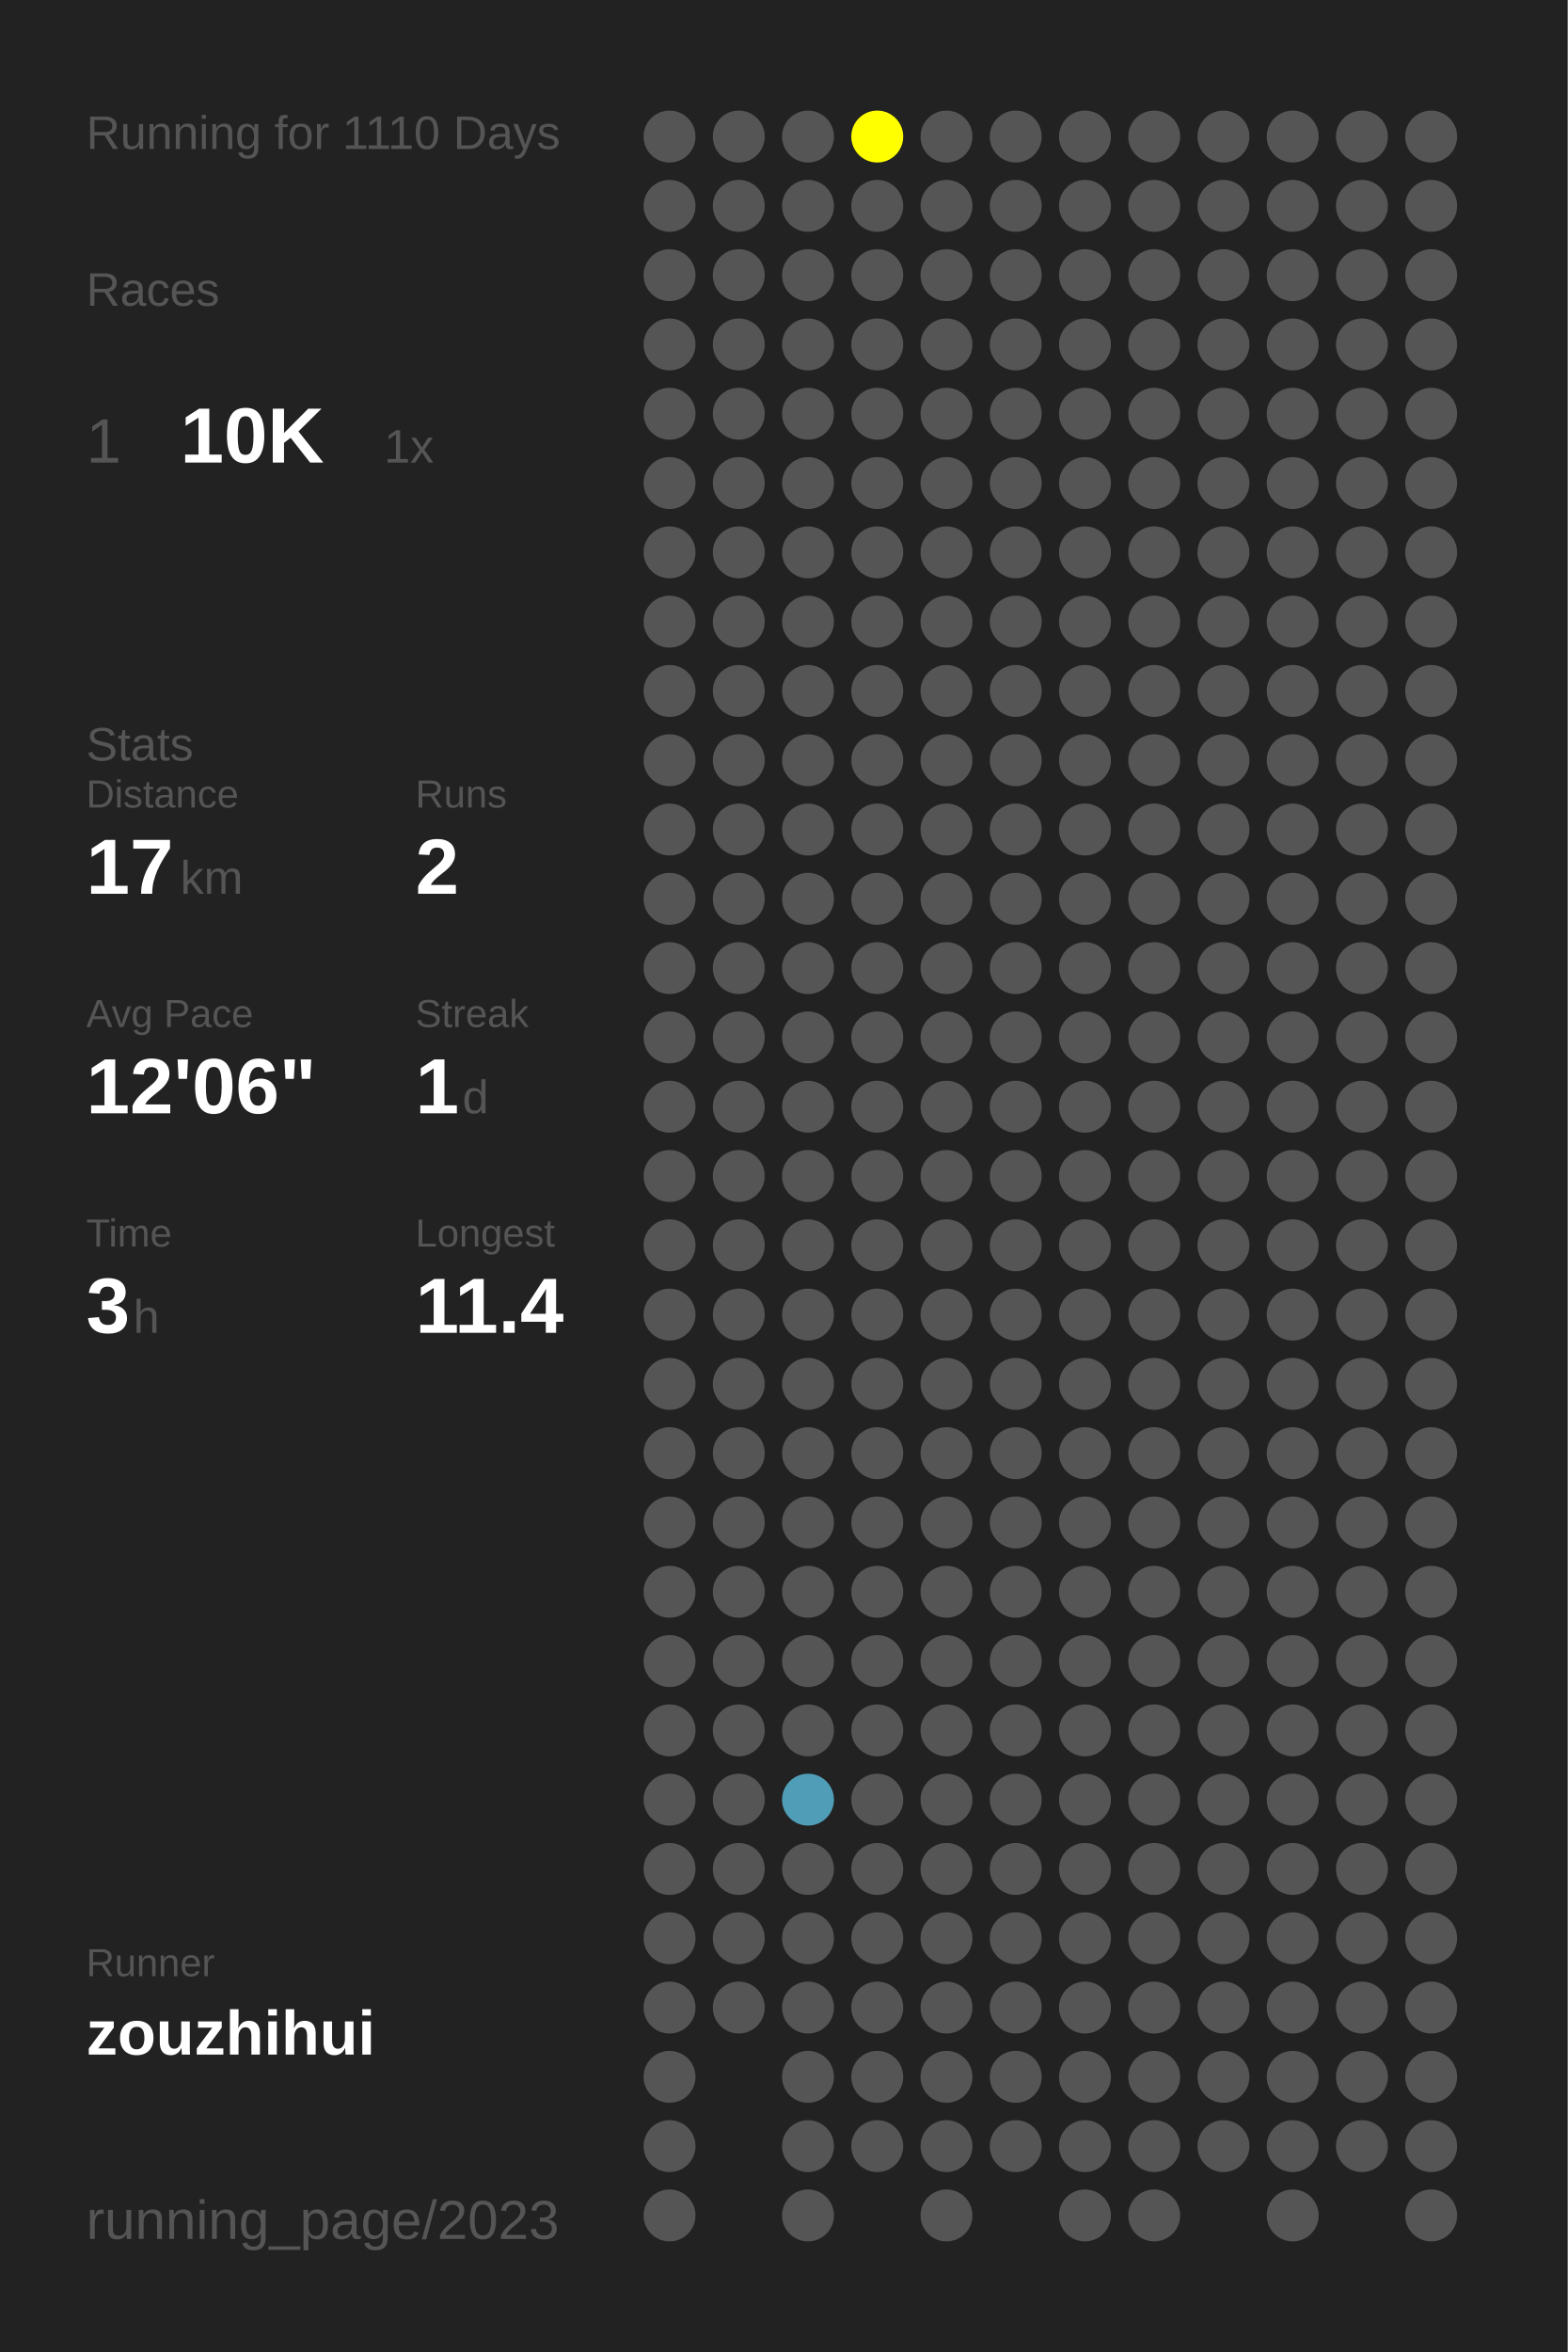
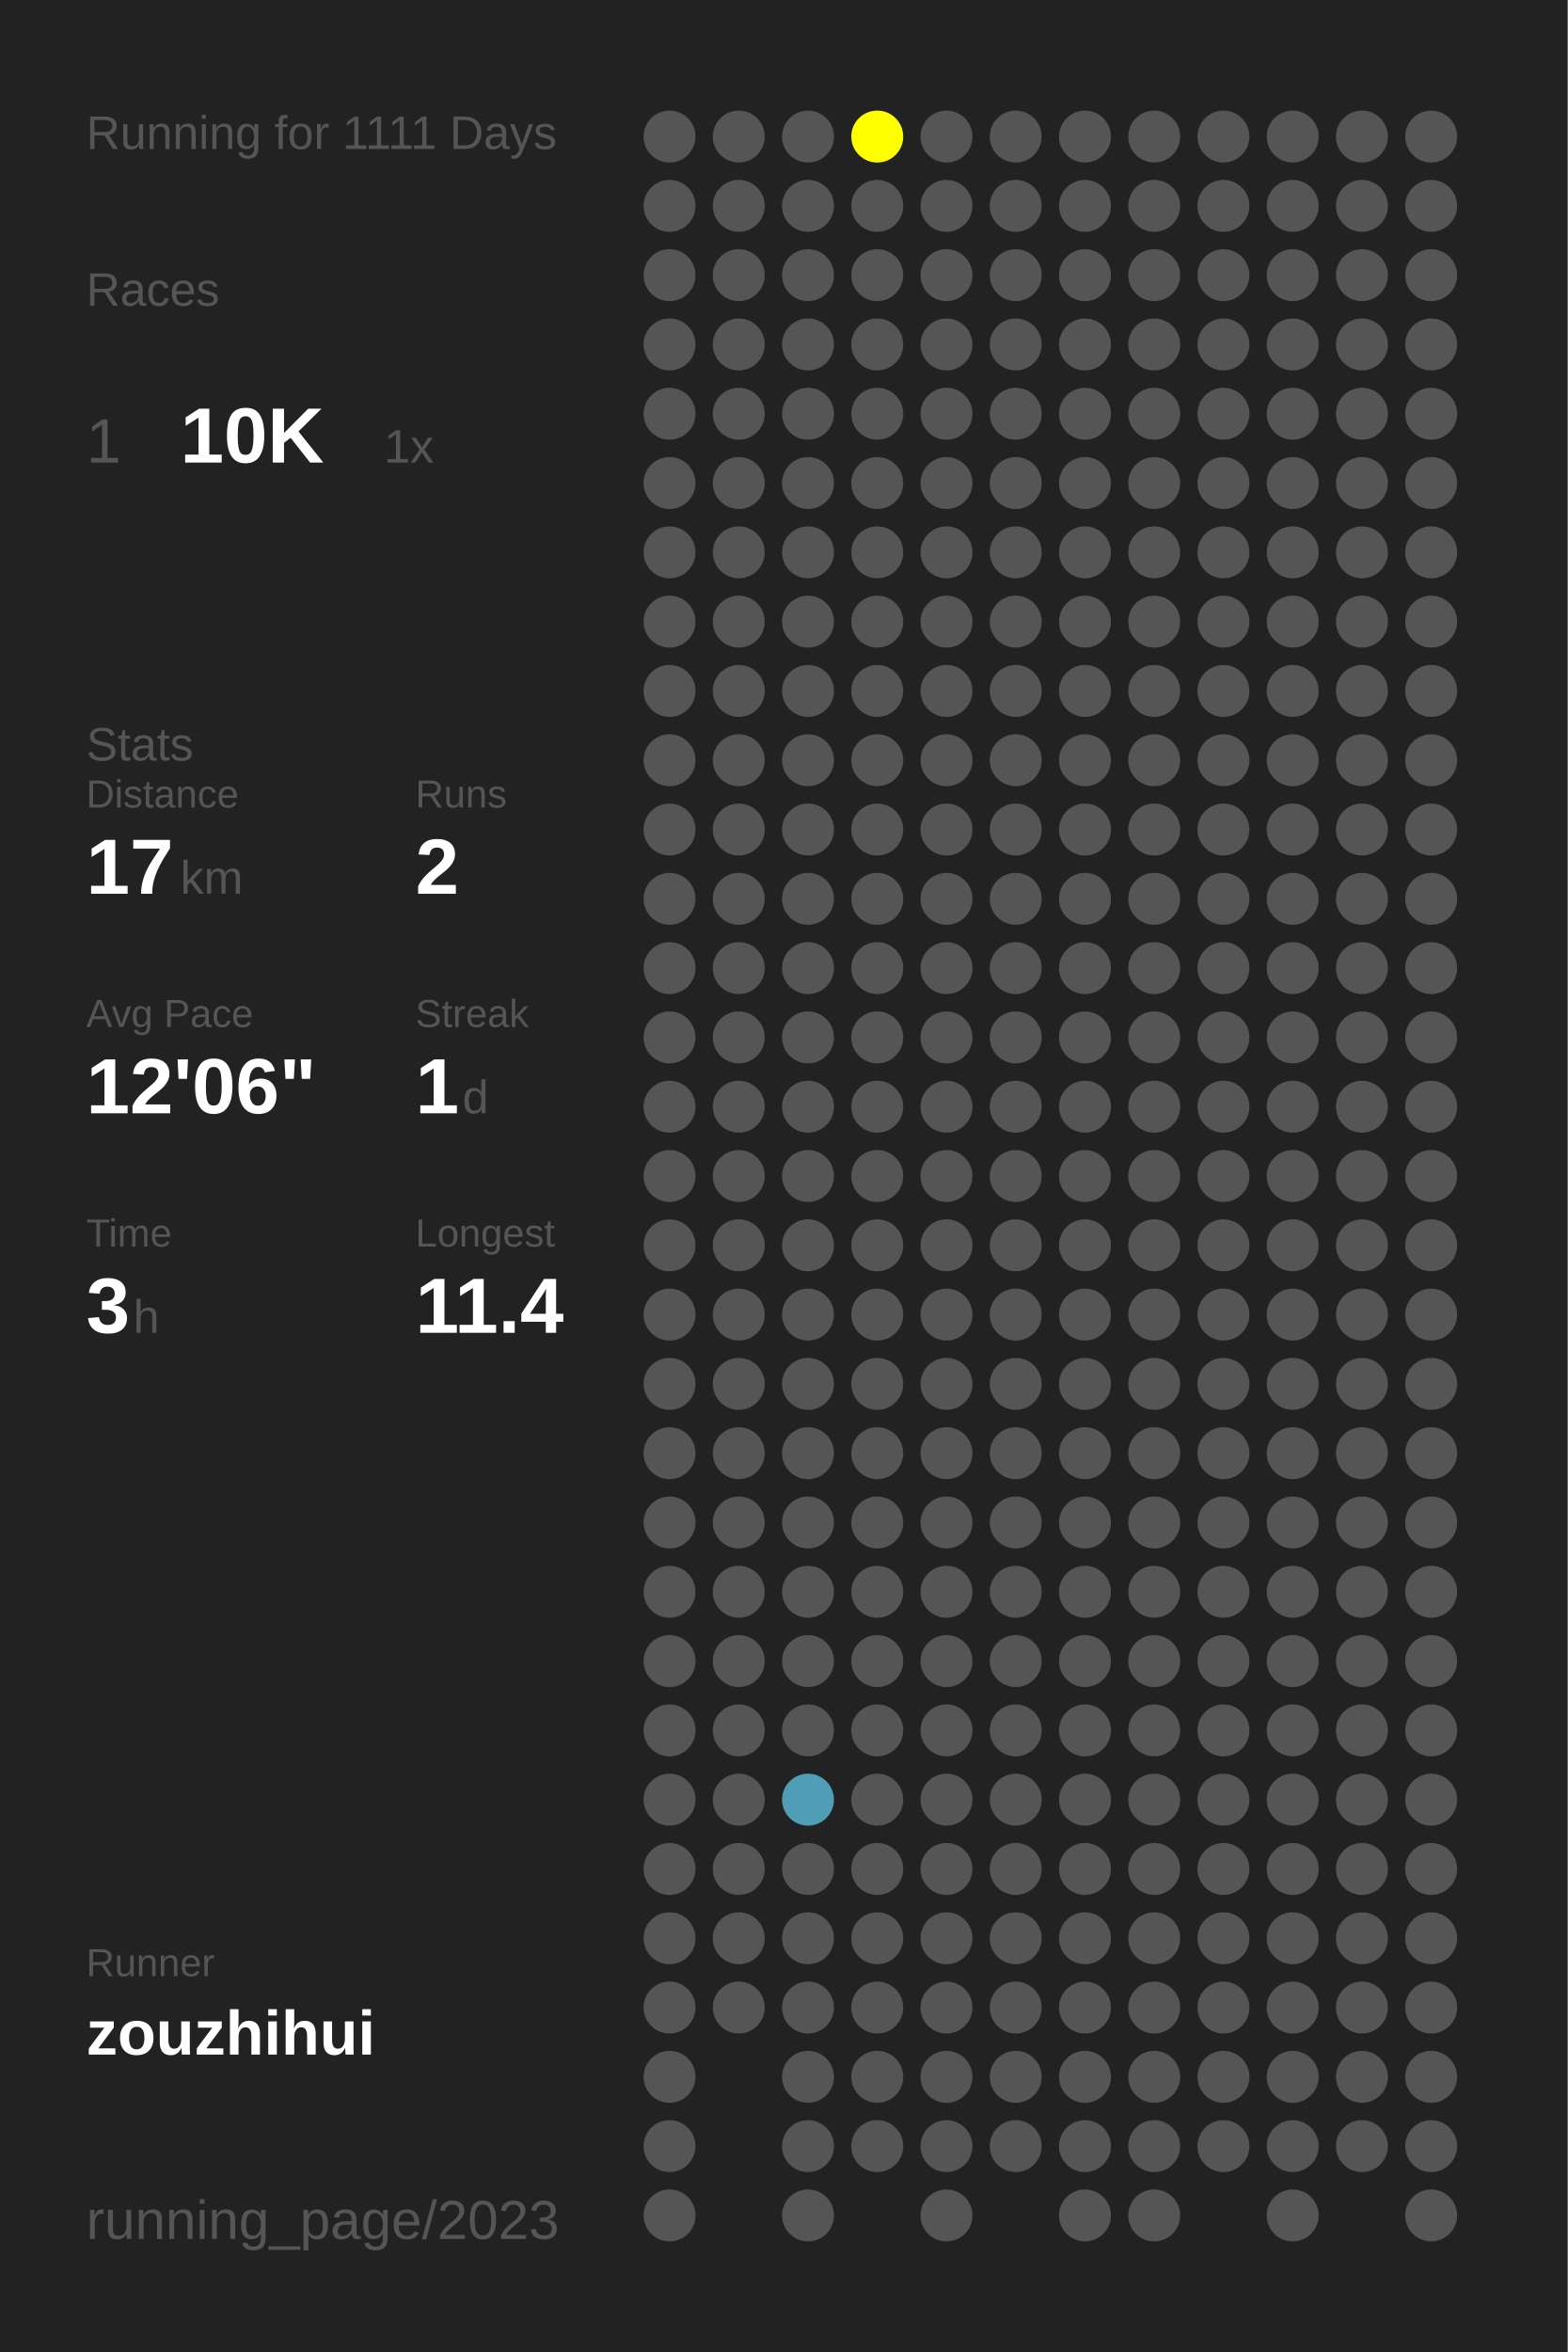
<svg xmlns="http://www.w3.org/2000/svg" baseProfile="full" height="300mm" version="1.1" viewBox="0,0,200,300" width="200mm">
  <defs />
  <rect fill="#222222" height="300" width="200" x="0" y="0" />
-   <text fill="#555555" style="font-size:6px; font-family:Arial;" x="11" y="19">Running for 1110 Days</text>
+   <text fill="#555555" style="font-size:6px; font-family:Arial;" x="11" y="19">Running for 1111 Days</text>
  <text fill="#555555" style="font-size:6px; font-family:Arial;" x="11" y="39">Races</text>
  <text fill="#555555" style="font-size:8px; font-family:Arial;" x="11" y="59">1</text>
  <text fill="#FFFFFF" style="font-size:10px; font-family:Arial; font-weight:bold;" x="23" y="59">10K</text>
  <text fill="#555555" style="font-size:6px; font-family:Arial;" x="49" y="59">1x</text>
  <text fill="#555555" style="font-size:6px; font-family:Arial;" x="11" y="97">Stats</text>
  <text fill="#555555" style="font-size:5px; font-family:Arial;" x="11" y="103">Distance</text>
  <text fill="#FFFFFF" style="font-size:10px; font-family:Arial; font-weight:bold;" x="11" y="114">17</text>
  <text fill="#555555" style="font-size:6px; font-family:Arial;" x="23" y="114">km</text>
  <text fill="#555555" style="font-size:5px; font-family:Arial;" x="53" y="103">Runs</text>
  <text fill="#FFFFFF" style="font-size:10px; font-family:Arial; font-weight:bold;" x="53" y="114">2</text>
  <text fill="#555555" style="font-size:5px; font-family:Arial;" x="11" y="131">Avg Pace</text>
  <text fill="#FFFFFF" style="font-size:10px; font-family:Arial; font-weight:bold;" x="11" y="142">12'06"</text>
  <text fill="#555555" style="font-size:5px; font-family:Arial;" x="53" y="131">Streak</text>
  <text fill="#FFFFFF" style="font-size:10px; font-family:Arial; font-weight:bold;" x="53" y="142">1</text>
  <text fill="#555555" style="font-size:6px; font-family:Arial;" x="59" y="142">d</text>
  <text fill="#555555" style="font-size:5px; font-family:Arial;" x="11" y="159">Time</text>
  <text fill="#FFFFFF" style="font-size:10px; font-family:Arial; font-weight:bold;" x="11" y="170">3</text>
  <text fill="#555555" style="font-size:6px; font-family:Arial;" x="17" y="170">h</text>
  <text fill="#555555" style="font-size:5px; font-family:Arial;" x="53" y="159">Longest</text>
  <text fill="#FFFFFF" style="font-size:10px; font-family:Arial; font-weight:bold;" x="53" y="170">11.4</text>
  <text fill="#555555" style="font-size:5px; font-family:Arial;" x="11" y="252.065">Runner</text>
  <text fill="#FFFFFF" style="font-size:8px; font-family:Arial; font-weight:bold;" x="11" y="262.065">zouzhihui</text>
  <text fill="#555555" style="font-size:7px; font-family:Arial;" x="11" y="285.581">running_page/2023</text>
  <circle cx="85.417" cy="17.419" fill="#555555" r="3.312" />
  <circle cx="85.417" cy="26.258" fill="#555555" r="3.312" />
  <circle cx="85.417" cy="35.097" fill="#555555" r="3.312" />
  <circle cx="85.417" cy="43.935" fill="#555555" r="3.312" />
  <circle cx="85.417" cy="52.774" fill="#555555" r="3.312" />
  <circle cx="85.417" cy="61.613" fill="#555555" r="3.312" />
  <circle cx="85.417" cy="70.452" fill="#555555" r="3.312" />
  <circle cx="85.417" cy="79.29" fill="#555555" r="3.312" />
  <circle cx="85.417" cy="88.129" fill="#555555" r="3.312" />
  <circle cx="85.417" cy="96.968" fill="#555555" r="3.312" />
  <circle cx="85.417" cy="105.806" fill="#555555" r="3.312" />
  <circle cx="85.417" cy="114.645" fill="#555555" r="3.312" />
  <circle cx="85.417" cy="123.484" fill="#555555" r="3.312" />
  <circle cx="85.417" cy="132.323" fill="#555555" r="3.312" />
  <circle cx="85.417" cy="141.161" fill="#555555" r="3.312" />
  <circle cx="85.417" cy="150" fill="#555555" r="3.312" />
  <circle cx="85.417" cy="158.839" fill="#555555" r="3.312" />
  <circle cx="85.417" cy="167.677" fill="#555555" r="3.312" />
  <circle cx="85.417" cy="176.516" fill="#555555" r="3.312" />
  <circle cx="85.417" cy="185.355" fill="#555555" r="3.312" />
  <circle cx="85.417" cy="194.194" fill="#555555" r="3.312" />
  <circle cx="85.417" cy="203.032" fill="#555555" r="3.312" />
  <circle cx="85.417" cy="211.871" fill="#555555" r="3.312" />
  <circle cx="85.417" cy="220.71" fill="#555555" r="3.312" />
  <circle cx="85.417" cy="229.548" fill="#555555" r="3.312" />
  <circle cx="85.417" cy="238.387" fill="#555555" r="3.312" />
  <circle cx="85.417" cy="247.226" fill="#555555" r="3.312" />
  <circle cx="85.417" cy="256.065" fill="#555555" r="3.312" />
  <circle cx="85.417" cy="264.903" fill="#555555" r="3.312" />
  <circle cx="85.417" cy="273.742" fill="#555555" r="3.312" />
  <circle cx="85.417" cy="282.581" fill="#555555" r="3.312" />
  <circle cx="94.25" cy="17.419" fill="#555555" r="3.312" />
  <circle cx="94.25" cy="26.258" fill="#555555" r="3.312" />
  <circle cx="94.25" cy="35.097" fill="#555555" r="3.312" />
  <circle cx="94.25" cy="43.935" fill="#555555" r="3.312" />
  <circle cx="94.25" cy="52.774" fill="#555555" r="3.312" />
  <circle cx="94.25" cy="61.613" fill="#555555" r="3.312" />
  <circle cx="94.25" cy="70.452" fill="#555555" r="3.312" />
  <circle cx="94.25" cy="79.29" fill="#555555" r="3.312" />
  <circle cx="94.25" cy="88.129" fill="#555555" r="3.312" />
  <circle cx="94.25" cy="96.968" fill="#555555" r="3.312" />
  <circle cx="94.25" cy="105.806" fill="#555555" r="3.312" />
  <circle cx="94.25" cy="114.645" fill="#555555" r="3.312" />
  <circle cx="94.25" cy="123.484" fill="#555555" r="3.312" />
  <circle cx="94.25" cy="132.323" fill="#555555" r="3.312" />
  <circle cx="94.25" cy="141.161" fill="#555555" r="3.312" />
  <circle cx="94.25" cy="150" fill="#555555" r="3.312" />
  <circle cx="94.25" cy="158.839" fill="#555555" r="3.312" />
  <circle cx="94.25" cy="167.677" fill="#555555" r="3.312" />
  <circle cx="94.25" cy="176.516" fill="#555555" r="3.312" />
  <circle cx="94.25" cy="185.355" fill="#555555" r="3.312" />
  <circle cx="94.25" cy="194.194" fill="#555555" r="3.312" />
  <circle cx="94.25" cy="203.032" fill="#555555" r="3.312" />
  <circle cx="94.25" cy="211.871" fill="#555555" r="3.312" />
  <circle cx="94.25" cy="220.71" fill="#555555" r="3.312" />
  <circle cx="94.25" cy="229.548" fill="#555555" r="3.312" />
  <circle cx="94.25" cy="238.387" fill="#555555" r="3.312" />
  <circle cx="94.25" cy="247.226" fill="#555555" r="3.312" />
  <circle cx="94.25" cy="256.065" fill="#555555" r="3.312" />
  <circle cx="103.083" cy="17.419" fill="#555555" r="3.312" />
  <circle cx="103.083" cy="26.258" fill="#555555" r="3.312" />
  <circle cx="103.083" cy="35.097" fill="#555555" r="3.312" />
  <circle cx="103.083" cy="43.935" fill="#555555" r="3.312" />
  <circle cx="103.083" cy="52.774" fill="#555555" r="3.312" />
  <circle cx="103.083" cy="61.613" fill="#555555" r="3.312" />
  <circle cx="103.083" cy="70.452" fill="#555555" r="3.312" />
  <circle cx="103.083" cy="79.29" fill="#555555" r="3.312" />
  <circle cx="103.083" cy="88.129" fill="#555555" r="3.312" />
  <circle cx="103.083" cy="96.968" fill="#555555" r="3.312" />
  <circle cx="103.083" cy="105.806" fill="#555555" r="3.312" />
  <circle cx="103.083" cy="114.645" fill="#555555" r="3.312" />
  <circle cx="103.083" cy="123.484" fill="#555555" r="3.312" />
  <circle cx="103.083" cy="132.323" fill="#555555" r="3.312" />
  <circle cx="103.083" cy="141.161" fill="#555555" r="3.312" />
  <circle cx="103.083" cy="150" fill="#555555" r="3.312" />
  <circle cx="103.083" cy="158.839" fill="#555555" r="3.312" />
  <circle cx="103.083" cy="167.677" fill="#555555" r="3.312" />
  <circle cx="103.083" cy="176.516" fill="#555555" r="3.312" />
  <circle cx="103.083" cy="185.355" fill="#555555" r="3.312" />
  <circle cx="103.083" cy="194.194" fill="#555555" r="3.312" />
  <circle cx="103.083" cy="203.032" fill="#555555" r="3.312" />
  <circle cx="103.083" cy="211.871" fill="#555555" r="3.312" />
  <circle cx="103.083" cy="220.71" fill="#555555" r="3.312" />
  <circle cx="103.083" cy="229.548" fill="#509db7" r="3.312" />
  <circle cx="103.083" cy="238.387" fill="#555555" r="3.312" />
  <circle cx="103.083" cy="247.226" fill="#555555" r="3.312" />
  <circle cx="103.083" cy="256.065" fill="#555555" r="3.312" />
  <circle cx="103.083" cy="264.903" fill="#555555" r="3.312" />
  <circle cx="103.083" cy="273.742" fill="#555555" r="3.312" />
  <circle cx="103.083" cy="282.581" fill="#555555" r="3.312" />
  <circle cx="111.917" cy="17.419" fill="#FFFF00" r="3.312" />
  <circle cx="111.917" cy="26.258" fill="#555555" r="3.312" />
  <circle cx="111.917" cy="35.097" fill="#555555" r="3.312" />
  <circle cx="111.917" cy="43.935" fill="#555555" r="3.312" />
  <circle cx="111.917" cy="52.774" fill="#555555" r="3.312" />
  <circle cx="111.917" cy="61.613" fill="#555555" r="3.312" />
  <circle cx="111.917" cy="70.452" fill="#555555" r="3.312" />
  <circle cx="111.917" cy="79.29" fill="#555555" r="3.312" />
  <circle cx="111.917" cy="88.129" fill="#555555" r="3.312" />
  <circle cx="111.917" cy="96.968" fill="#555555" r="3.312" />
  <circle cx="111.917" cy="105.806" fill="#555555" r="3.312" />
  <circle cx="111.917" cy="114.645" fill="#555555" r="3.312" />
  <circle cx="111.917" cy="123.484" fill="#555555" r="3.312" />
  <circle cx="111.917" cy="132.323" fill="#555555" r="3.312" />
  <circle cx="111.917" cy="141.161" fill="#555555" r="3.312" />
  <circle cx="111.917" cy="150" fill="#555555" r="3.312" />
  <circle cx="111.917" cy="158.839" fill="#555555" r="3.312" />
  <circle cx="111.917" cy="167.677" fill="#555555" r="3.312" />
  <circle cx="111.917" cy="176.516" fill="#555555" r="3.312" />
  <circle cx="111.917" cy="185.355" fill="#555555" r="3.312" />
  <circle cx="111.917" cy="194.194" fill="#555555" r="3.312" />
  <circle cx="111.917" cy="203.032" fill="#555555" r="3.312" />
  <circle cx="111.917" cy="211.871" fill="#555555" r="3.312" />
  <circle cx="111.917" cy="220.71" fill="#555555" r="3.312" />
  <circle cx="111.917" cy="229.548" fill="#555555" r="3.312" />
  <circle cx="111.917" cy="238.387" fill="#555555" r="3.312" />
  <circle cx="111.917" cy="247.226" fill="#555555" r="3.312" />
  <circle cx="111.917" cy="256.065" fill="#555555" r="3.312" />
  <circle cx="111.917" cy="264.903" fill="#555555" r="3.312" />
  <circle cx="111.917" cy="273.742" fill="#555555" r="3.312" />
  <circle cx="120.75" cy="17.419" fill="#555555" r="3.312" />
  <circle cx="120.75" cy="26.258" fill="#555555" r="3.312" />
  <circle cx="120.75" cy="35.097" fill="#555555" r="3.312" />
  <circle cx="120.75" cy="43.935" fill="#555555" r="3.312" />
  <circle cx="120.75" cy="52.774" fill="#555555" r="3.312" />
  <circle cx="120.75" cy="61.613" fill="#555555" r="3.312" />
  <circle cx="120.75" cy="70.452" fill="#555555" r="3.312" />
  <circle cx="120.75" cy="79.29" fill="#555555" r="3.312" />
  <circle cx="120.75" cy="88.129" fill="#555555" r="3.312" />
  <circle cx="120.75" cy="96.968" fill="#555555" r="3.312" />
  <circle cx="120.75" cy="105.806" fill="#555555" r="3.312" />
  <circle cx="120.75" cy="114.645" fill="#555555" r="3.312" />
  <circle cx="120.75" cy="123.484" fill="#555555" r="3.312" />
  <circle cx="120.75" cy="132.323" fill="#555555" r="3.312" />
  <circle cx="120.75" cy="141.161" fill="#555555" r="3.312" />
  <circle cx="120.75" cy="150" fill="#555555" r="3.312" />
  <circle cx="120.75" cy="158.839" fill="#555555" r="3.312" />
  <circle cx="120.75" cy="167.677" fill="#555555" r="3.312" />
  <circle cx="120.75" cy="176.516" fill="#555555" r="3.312" />
  <circle cx="120.75" cy="185.355" fill="#555555" r="3.312" />
  <circle cx="120.75" cy="194.194" fill="#555555" r="3.312" />
  <circle cx="120.75" cy="203.032" fill="#555555" r="3.312" />
  <circle cx="120.75" cy="211.871" fill="#555555" r="3.312" />
  <circle cx="120.75" cy="220.71" fill="#555555" r="3.312" />
  <circle cx="120.75" cy="229.548" fill="#555555" r="3.312" />
  <circle cx="120.75" cy="238.387" fill="#555555" r="3.312" />
  <circle cx="120.75" cy="247.226" fill="#555555" r="3.312" />
  <circle cx="120.75" cy="256.065" fill="#555555" r="3.312" />
  <circle cx="120.75" cy="264.903" fill="#555555" r="3.312" />
  <circle cx="120.75" cy="273.742" fill="#555555" r="3.312" />
  <circle cx="120.75" cy="282.581" fill="#555555" r="3.312" />
  <circle cx="129.583" cy="17.419" fill="#555555" r="3.312" />
  <circle cx="129.583" cy="26.258" fill="#555555" r="3.312" />
  <circle cx="129.583" cy="35.097" fill="#555555" r="3.312" />
  <circle cx="129.583" cy="43.935" fill="#555555" r="3.312" />
  <circle cx="129.583" cy="52.774" fill="#555555" r="3.312" />
  <circle cx="129.583" cy="61.613" fill="#555555" r="3.312" />
  <circle cx="129.583" cy="70.452" fill="#555555" r="3.312" />
  <circle cx="129.583" cy="79.29" fill="#555555" r="3.312" />
  <circle cx="129.583" cy="88.129" fill="#555555" r="3.312" />
  <circle cx="129.583" cy="96.968" fill="#555555" r="3.312" />
  <circle cx="129.583" cy="105.806" fill="#555555" r="3.312" />
  <circle cx="129.583" cy="114.645" fill="#555555" r="3.312" />
  <circle cx="129.583" cy="123.484" fill="#555555" r="3.312" />
  <circle cx="129.583" cy="132.323" fill="#555555" r="3.312" />
  <circle cx="129.583" cy="141.161" fill="#555555" r="3.312" />
  <circle cx="129.583" cy="150" fill="#555555" r="3.312" />
  <circle cx="129.583" cy="158.839" fill="#555555" r="3.312" />
  <circle cx="129.583" cy="167.677" fill="#555555" r="3.312" />
  <circle cx="129.583" cy="176.516" fill="#555555" r="3.312" />
  <circle cx="129.583" cy="185.355" fill="#555555" r="3.312" />
  <circle cx="129.583" cy="194.194" fill="#555555" r="3.312" />
  <circle cx="129.583" cy="203.032" fill="#555555" r="3.312" />
  <circle cx="129.583" cy="211.871" fill="#555555" r="3.312" />
  <circle cx="129.583" cy="220.71" fill="#555555" r="3.312" />
  <circle cx="129.583" cy="229.548" fill="#555555" r="3.312" />
  <circle cx="129.583" cy="238.387" fill="#555555" r="3.312" />
  <circle cx="129.583" cy="247.226" fill="#555555" r="3.312" />
  <circle cx="129.583" cy="256.065" fill="#555555" r="3.312" />
  <circle cx="129.583" cy="264.903" fill="#555555" r="3.312" />
  <circle cx="129.583" cy="273.742" fill="#555555" r="3.312" />
  <circle cx="138.417" cy="17.419" fill="#555555" r="3.312" />
  <circle cx="138.417" cy="26.258" fill="#555555" r="3.312" />
  <circle cx="138.417" cy="35.097" fill="#555555" r="3.312" />
  <circle cx="138.417" cy="43.935" fill="#555555" r="3.312" />
  <circle cx="138.417" cy="52.774" fill="#555555" r="3.312" />
  <circle cx="138.417" cy="61.613" fill="#555555" r="3.312" />
  <circle cx="138.417" cy="70.452" fill="#555555" r="3.312" />
  <circle cx="138.417" cy="79.29" fill="#555555" r="3.312" />
  <circle cx="138.417" cy="88.129" fill="#555555" r="3.312" />
  <circle cx="138.417" cy="96.968" fill="#555555" r="3.312" />
  <circle cx="138.417" cy="105.806" fill="#555555" r="3.312" />
  <circle cx="138.417" cy="114.645" fill="#555555" r="3.312" />
  <circle cx="138.417" cy="123.484" fill="#555555" r="3.312" />
  <circle cx="138.417" cy="132.323" fill="#555555" r="3.312" />
  <circle cx="138.417" cy="141.161" fill="#555555" r="3.312" />
  <circle cx="138.417" cy="150" fill="#555555" r="3.312" />
  <circle cx="138.417" cy="158.839" fill="#555555" r="3.312" />
  <circle cx="138.417" cy="167.677" fill="#555555" r="3.312" />
  <circle cx="138.417" cy="176.516" fill="#555555" r="3.312" />
  <circle cx="138.417" cy="185.355" fill="#555555" r="3.312" />
  <circle cx="138.417" cy="194.194" fill="#555555" r="3.312" />
  <circle cx="138.417" cy="203.032" fill="#555555" r="3.312" />
  <circle cx="138.417" cy="211.871" fill="#555555" r="3.312" />
  <circle cx="138.417" cy="220.71" fill="#555555" r="3.312" />
  <circle cx="138.417" cy="229.548" fill="#555555" r="3.312" />
  <circle cx="138.417" cy="238.387" fill="#555555" r="3.312" />
  <circle cx="138.417" cy="247.226" fill="#555555" r="3.312" />
  <circle cx="138.417" cy="256.065" fill="#555555" r="3.312" />
  <circle cx="138.417" cy="264.903" fill="#555555" r="3.312" />
  <circle cx="138.417" cy="273.742" fill="#555555" r="3.312" />
  <circle cx="138.417" cy="282.581" fill="#555555" r="3.312" />
  <circle cx="147.25" cy="17.419" fill="#555555" r="3.312" />
  <circle cx="147.25" cy="26.258" fill="#555555" r="3.312" />
  <circle cx="147.25" cy="35.097" fill="#555555" r="3.312" />
  <circle cx="147.25" cy="43.935" fill="#555555" r="3.312" />
  <circle cx="147.25" cy="52.774" fill="#555555" r="3.312" />
  <circle cx="147.25" cy="61.613" fill="#555555" r="3.312" />
  <circle cx="147.25" cy="70.452" fill="#555555" r="3.312" />
  <circle cx="147.25" cy="79.29" fill="#555555" r="3.312" />
  <circle cx="147.25" cy="88.129" fill="#555555" r="3.312" />
  <circle cx="147.25" cy="96.968" fill="#555555" r="3.312" />
  <circle cx="147.25" cy="105.806" fill="#555555" r="3.312" />
  <circle cx="147.25" cy="114.645" fill="#555555" r="3.312" />
  <circle cx="147.25" cy="123.484" fill="#555555" r="3.312" />
  <circle cx="147.25" cy="132.323" fill="#555555" r="3.312" />
  <circle cx="147.25" cy="141.161" fill="#555555" r="3.312" />
  <circle cx="147.25" cy="150" fill="#555555" r="3.312" />
  <circle cx="147.25" cy="158.839" fill="#555555" r="3.312" />
  <circle cx="147.25" cy="167.677" fill="#555555" r="3.312" />
  <circle cx="147.25" cy="176.516" fill="#555555" r="3.312" />
  <circle cx="147.25" cy="185.355" fill="#555555" r="3.312" />
  <circle cx="147.25" cy="194.194" fill="#555555" r="3.312" />
  <circle cx="147.25" cy="203.032" fill="#555555" r="3.312" />
  <circle cx="147.25" cy="211.871" fill="#555555" r="3.312" />
  <circle cx="147.25" cy="220.71" fill="#555555" r="3.312" />
  <circle cx="147.25" cy="229.548" fill="#555555" r="3.312" />
  <circle cx="147.25" cy="238.387" fill="#555555" r="3.312" />
  <circle cx="147.25" cy="247.226" fill="#555555" r="3.312" />
  <circle cx="147.25" cy="256.065" fill="#555555" r="3.312" />
  <circle cx="147.25" cy="264.903" fill="#555555" r="3.312" />
  <circle cx="147.25" cy="273.742" fill="#555555" r="3.312" />
  <circle cx="147.25" cy="282.581" fill="#555555" r="3.312" />
  <circle cx="156.083" cy="17.419" fill="#555555" r="3.312" />
  <circle cx="156.083" cy="26.258" fill="#555555" r="3.312" />
  <circle cx="156.083" cy="35.097" fill="#555555" r="3.312" />
  <circle cx="156.083" cy="43.935" fill="#555555" r="3.312" />
  <circle cx="156.083" cy="52.774" fill="#555555" r="3.312" />
  <circle cx="156.083" cy="61.613" fill="#555555" r="3.312" />
  <circle cx="156.083" cy="70.452" fill="#555555" r="3.312" />
  <circle cx="156.083" cy="79.29" fill="#555555" r="3.312" />
  <circle cx="156.083" cy="88.129" fill="#555555" r="3.312" />
  <circle cx="156.083" cy="96.968" fill="#555555" r="3.312" />
  <circle cx="156.083" cy="105.806" fill="#555555" r="3.312" />
  <circle cx="156.083" cy="114.645" fill="#555555" r="3.312" />
  <circle cx="156.083" cy="123.484" fill="#555555" r="3.312" />
  <circle cx="156.083" cy="132.323" fill="#555555" r="3.312" />
  <circle cx="156.083" cy="141.161" fill="#555555" r="3.312" />
  <circle cx="156.083" cy="150" fill="#555555" r="3.312" />
  <circle cx="156.083" cy="158.839" fill="#555555" r="3.312" />
  <circle cx="156.083" cy="167.677" fill="#555555" r="3.312" />
  <circle cx="156.083" cy="176.516" fill="#555555" r="3.312" />
  <circle cx="156.083" cy="185.355" fill="#555555" r="3.312" />
  <circle cx="156.083" cy="194.194" fill="#555555" r="3.312" />
  <circle cx="156.083" cy="203.032" fill="#555555" r="3.312" />
  <circle cx="156.083" cy="211.871" fill="#555555" r="3.312" />
  <circle cx="156.083" cy="220.71" fill="#555555" r="3.312" />
  <circle cx="156.083" cy="229.548" fill="#555555" r="3.312" />
  <circle cx="156.083" cy="238.387" fill="#555555" r="3.312" />
  <circle cx="156.083" cy="247.226" fill="#555555" r="3.312" />
  <circle cx="156.083" cy="256.065" fill="#555555" r="3.312" />
  <circle cx="156.083" cy="264.903" fill="#555555" r="3.312" />
  <circle cx="156.083" cy="273.742" fill="#555555" r="3.312" />
  <circle cx="164.917" cy="17.419" fill="#555555" r="3.312" />
  <circle cx="164.917" cy="26.258" fill="#555555" r="3.312" />
  <circle cx="164.917" cy="35.097" fill="#555555" r="3.312" />
  <circle cx="164.917" cy="43.935" fill="#555555" r="3.312" />
  <circle cx="164.917" cy="52.774" fill="#555555" r="3.312" />
  <circle cx="164.917" cy="61.613" fill="#555555" r="3.312" />
  <circle cx="164.917" cy="70.452" fill="#555555" r="3.312" />
  <circle cx="164.917" cy="79.29" fill="#555555" r="3.312" />
  <circle cx="164.917" cy="88.129" fill="#555555" r="3.312" />
  <circle cx="164.917" cy="96.968" fill="#555555" r="3.312" />
  <circle cx="164.917" cy="105.806" fill="#555555" r="3.312" />
  <circle cx="164.917" cy="114.645" fill="#555555" r="3.312" />
  <circle cx="164.917" cy="123.484" fill="#555555" r="3.312" />
  <circle cx="164.917" cy="132.323" fill="#555555" r="3.312" />
  <circle cx="164.917" cy="141.161" fill="#555555" r="3.312" />
  <circle cx="164.917" cy="150" fill="#555555" r="3.312" />
  <circle cx="164.917" cy="158.839" fill="#555555" r="3.312" />
  <circle cx="164.917" cy="167.677" fill="#555555" r="3.312" />
  <circle cx="164.917" cy="176.516" fill="#555555" r="3.312" />
  <circle cx="164.917" cy="185.355" fill="#555555" r="3.312" />
  <circle cx="164.917" cy="194.194" fill="#555555" r="3.312" />
  <circle cx="164.917" cy="203.032" fill="#555555" r="3.312" />
  <circle cx="164.917" cy="211.871" fill="#555555" r="3.312" />
  <circle cx="164.917" cy="220.71" fill="#555555" r="3.312" />
  <circle cx="164.917" cy="229.548" fill="#555555" r="3.312" />
  <circle cx="164.917" cy="238.387" fill="#555555" r="3.312" />
  <circle cx="164.917" cy="247.226" fill="#555555" r="3.312" />
  <circle cx="164.917" cy="256.065" fill="#555555" r="3.312" />
  <circle cx="164.917" cy="264.903" fill="#555555" r="3.312" />
  <circle cx="164.917" cy="273.742" fill="#555555" r="3.312" />
  <circle cx="164.917" cy="282.581" fill="#555555" r="3.312" />
  <circle cx="173.75" cy="17.419" fill="#555555" r="3.312" />
  <circle cx="173.75" cy="26.258" fill="#555555" r="3.312" />
  <circle cx="173.75" cy="35.097" fill="#555555" r="3.312" />
  <circle cx="173.75" cy="43.935" fill="#555555" r="3.312" />
  <circle cx="173.75" cy="52.774" fill="#555555" r="3.312" />
  <circle cx="173.75" cy="61.613" fill="#555555" r="3.312" />
  <circle cx="173.75" cy="70.452" fill="#555555" r="3.312" />
  <circle cx="173.75" cy="79.29" fill="#555555" r="3.312" />
  <circle cx="173.75" cy="88.129" fill="#555555" r="3.312" />
  <circle cx="173.75" cy="96.968" fill="#555555" r="3.312" />
  <circle cx="173.75" cy="105.806" fill="#555555" r="3.312" />
  <circle cx="173.75" cy="114.645" fill="#555555" r="3.312" />
  <circle cx="173.75" cy="123.484" fill="#555555" r="3.312" />
  <circle cx="173.75" cy="132.323" fill="#555555" r="3.312" />
  <circle cx="173.75" cy="141.161" fill="#555555" r="3.312" />
  <circle cx="173.75" cy="150" fill="#555555" r="3.312" />
  <circle cx="173.75" cy="158.839" fill="#555555" r="3.312" />
  <circle cx="173.75" cy="167.677" fill="#555555" r="3.312" />
  <circle cx="173.75" cy="176.516" fill="#555555" r="3.312" />
  <circle cx="173.75" cy="185.355" fill="#555555" r="3.312" />
  <circle cx="173.75" cy="194.194" fill="#555555" r="3.312" />
  <circle cx="173.75" cy="203.032" fill="#555555" r="3.312" />
  <circle cx="173.75" cy="211.871" fill="#555555" r="3.312" />
  <circle cx="173.75" cy="220.71" fill="#555555" r="3.312" />
  <circle cx="173.75" cy="229.548" fill="#555555" r="3.312" />
  <circle cx="173.75" cy="238.387" fill="#555555" r="3.312" />
  <circle cx="173.75" cy="247.226" fill="#555555" r="3.312" />
  <circle cx="173.75" cy="256.065" fill="#555555" r="3.312" />
  <circle cx="173.75" cy="264.903" fill="#555555" r="3.312" />
  <circle cx="173.75" cy="273.742" fill="#555555" r="3.312" />
  <circle cx="182.583" cy="17.419" fill="#555555" r="3.312" />
  <circle cx="182.583" cy="26.258" fill="#555555" r="3.312" />
  <circle cx="182.583" cy="35.097" fill="#555555" r="3.312" />
  <circle cx="182.583" cy="43.935" fill="#555555" r="3.312" />
  <circle cx="182.583" cy="52.774" fill="#555555" r="3.312" />
  <circle cx="182.583" cy="61.613" fill="#555555" r="3.312" />
  <circle cx="182.583" cy="70.452" fill="#555555" r="3.312" />
  <circle cx="182.583" cy="79.29" fill="#555555" r="3.312" />
  <circle cx="182.583" cy="88.129" fill="#555555" r="3.312" />
  <circle cx="182.583" cy="96.968" fill="#555555" r="3.312" />
  <circle cx="182.583" cy="105.806" fill="#555555" r="3.312" />
  <circle cx="182.583" cy="114.645" fill="#555555" r="3.312" />
  <circle cx="182.583" cy="123.484" fill="#555555" r="3.312" />
  <circle cx="182.583" cy="132.323" fill="#555555" r="3.312" />
  <circle cx="182.583" cy="141.161" fill="#555555" r="3.312" />
  <circle cx="182.583" cy="150" fill="#555555" r="3.312" />
  <circle cx="182.583" cy="158.839" fill="#555555" r="3.312" />
  <circle cx="182.583" cy="167.677" fill="#555555" r="3.312" />
  <circle cx="182.583" cy="176.516" fill="#555555" r="3.312" />
  <circle cx="182.583" cy="185.355" fill="#555555" r="3.312" />
  <circle cx="182.583" cy="194.194" fill="#555555" r="3.312" />
  <circle cx="182.583" cy="203.032" fill="#555555" r="3.312" />
  <circle cx="182.583" cy="211.871" fill="#555555" r="3.312" />
  <circle cx="182.583" cy="220.71" fill="#555555" r="3.312" />
  <circle cx="182.583" cy="229.548" fill="#555555" r="3.312" />
  <circle cx="182.583" cy="238.387" fill="#555555" r="3.312" />
  <circle cx="182.583" cy="247.226" fill="#555555" r="3.312" />
  <circle cx="182.583" cy="256.065" fill="#555555" r="3.312" />
  <circle cx="182.583" cy="264.903" fill="#555555" r="3.312" />
  <circle cx="182.583" cy="273.742" fill="#555555" r="3.312" />
  <circle cx="182.583" cy="282.581" fill="#555555" r="3.312" />
</svg>
